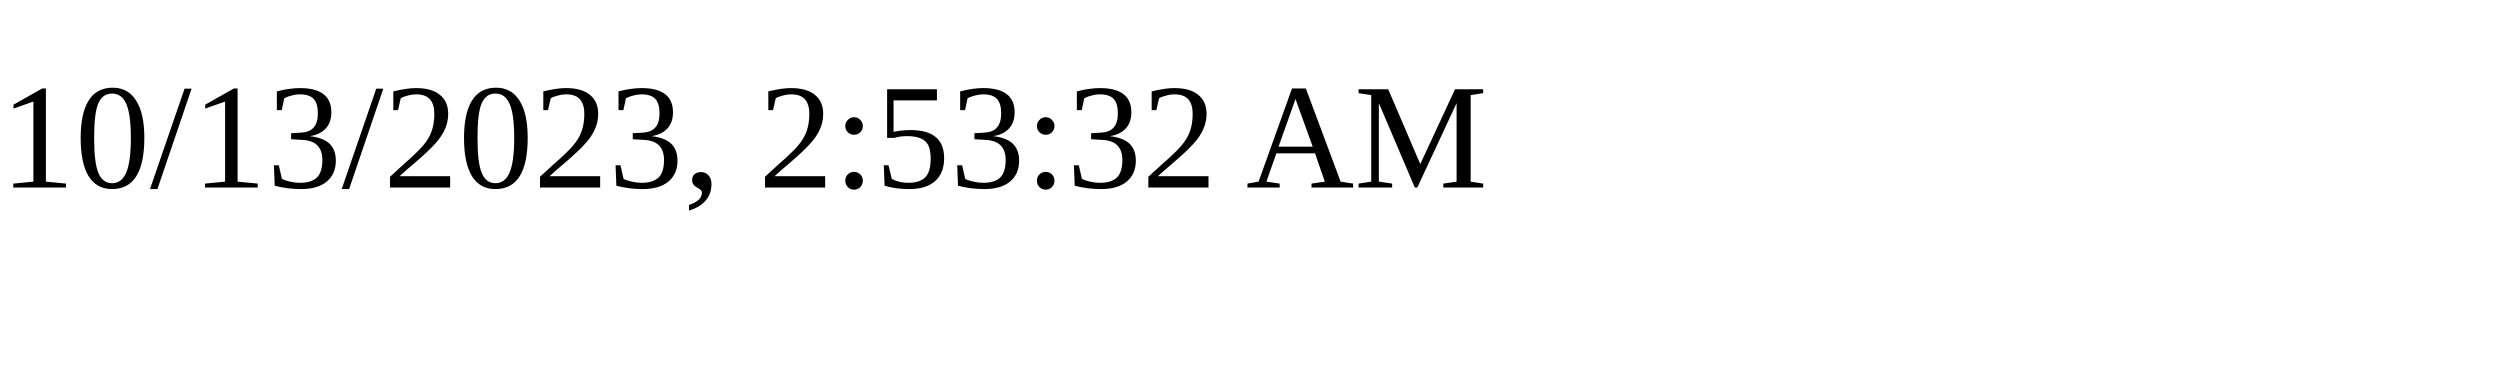
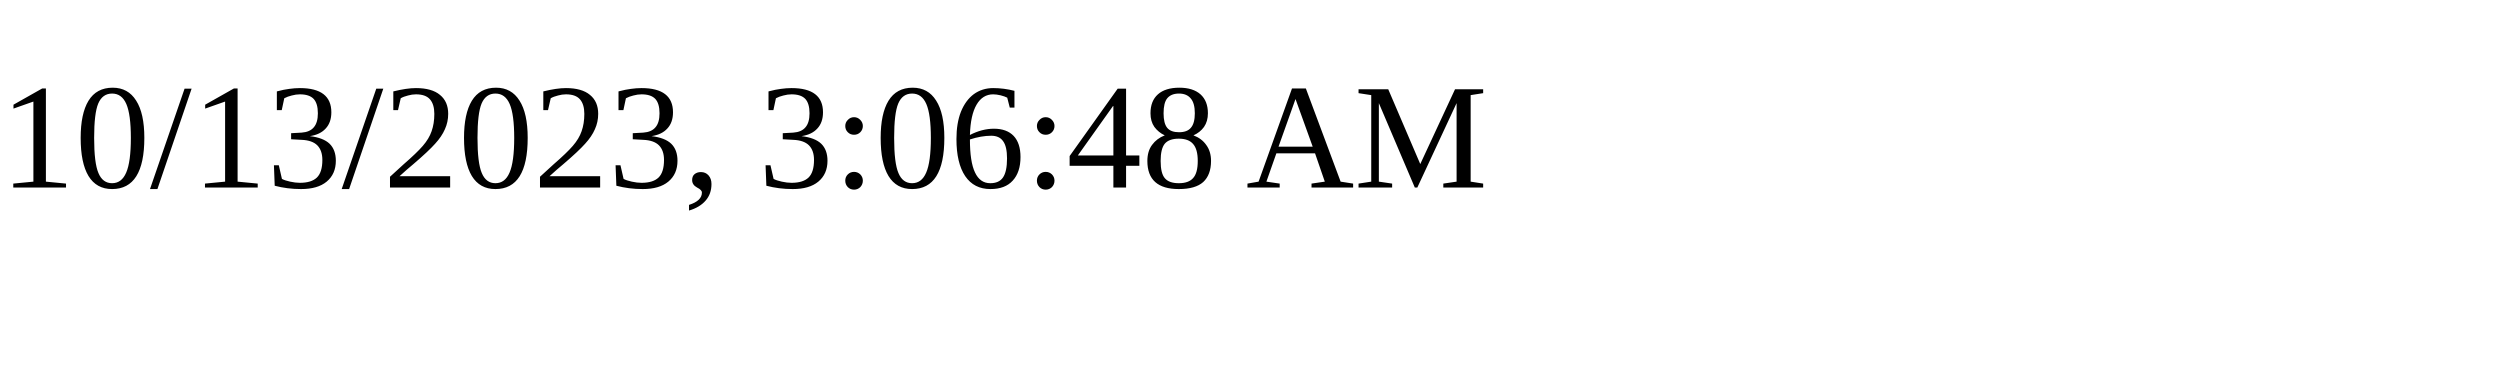
<svg xmlns="http://www.w3.org/2000/svg" height="30" width="200">
-   <text x="0" y="15">10/13/2023, 2:53:32 AM</text>
+   <text x="0" y="15">10/13/2023, 3:06:48 AM</text>
</svg>
